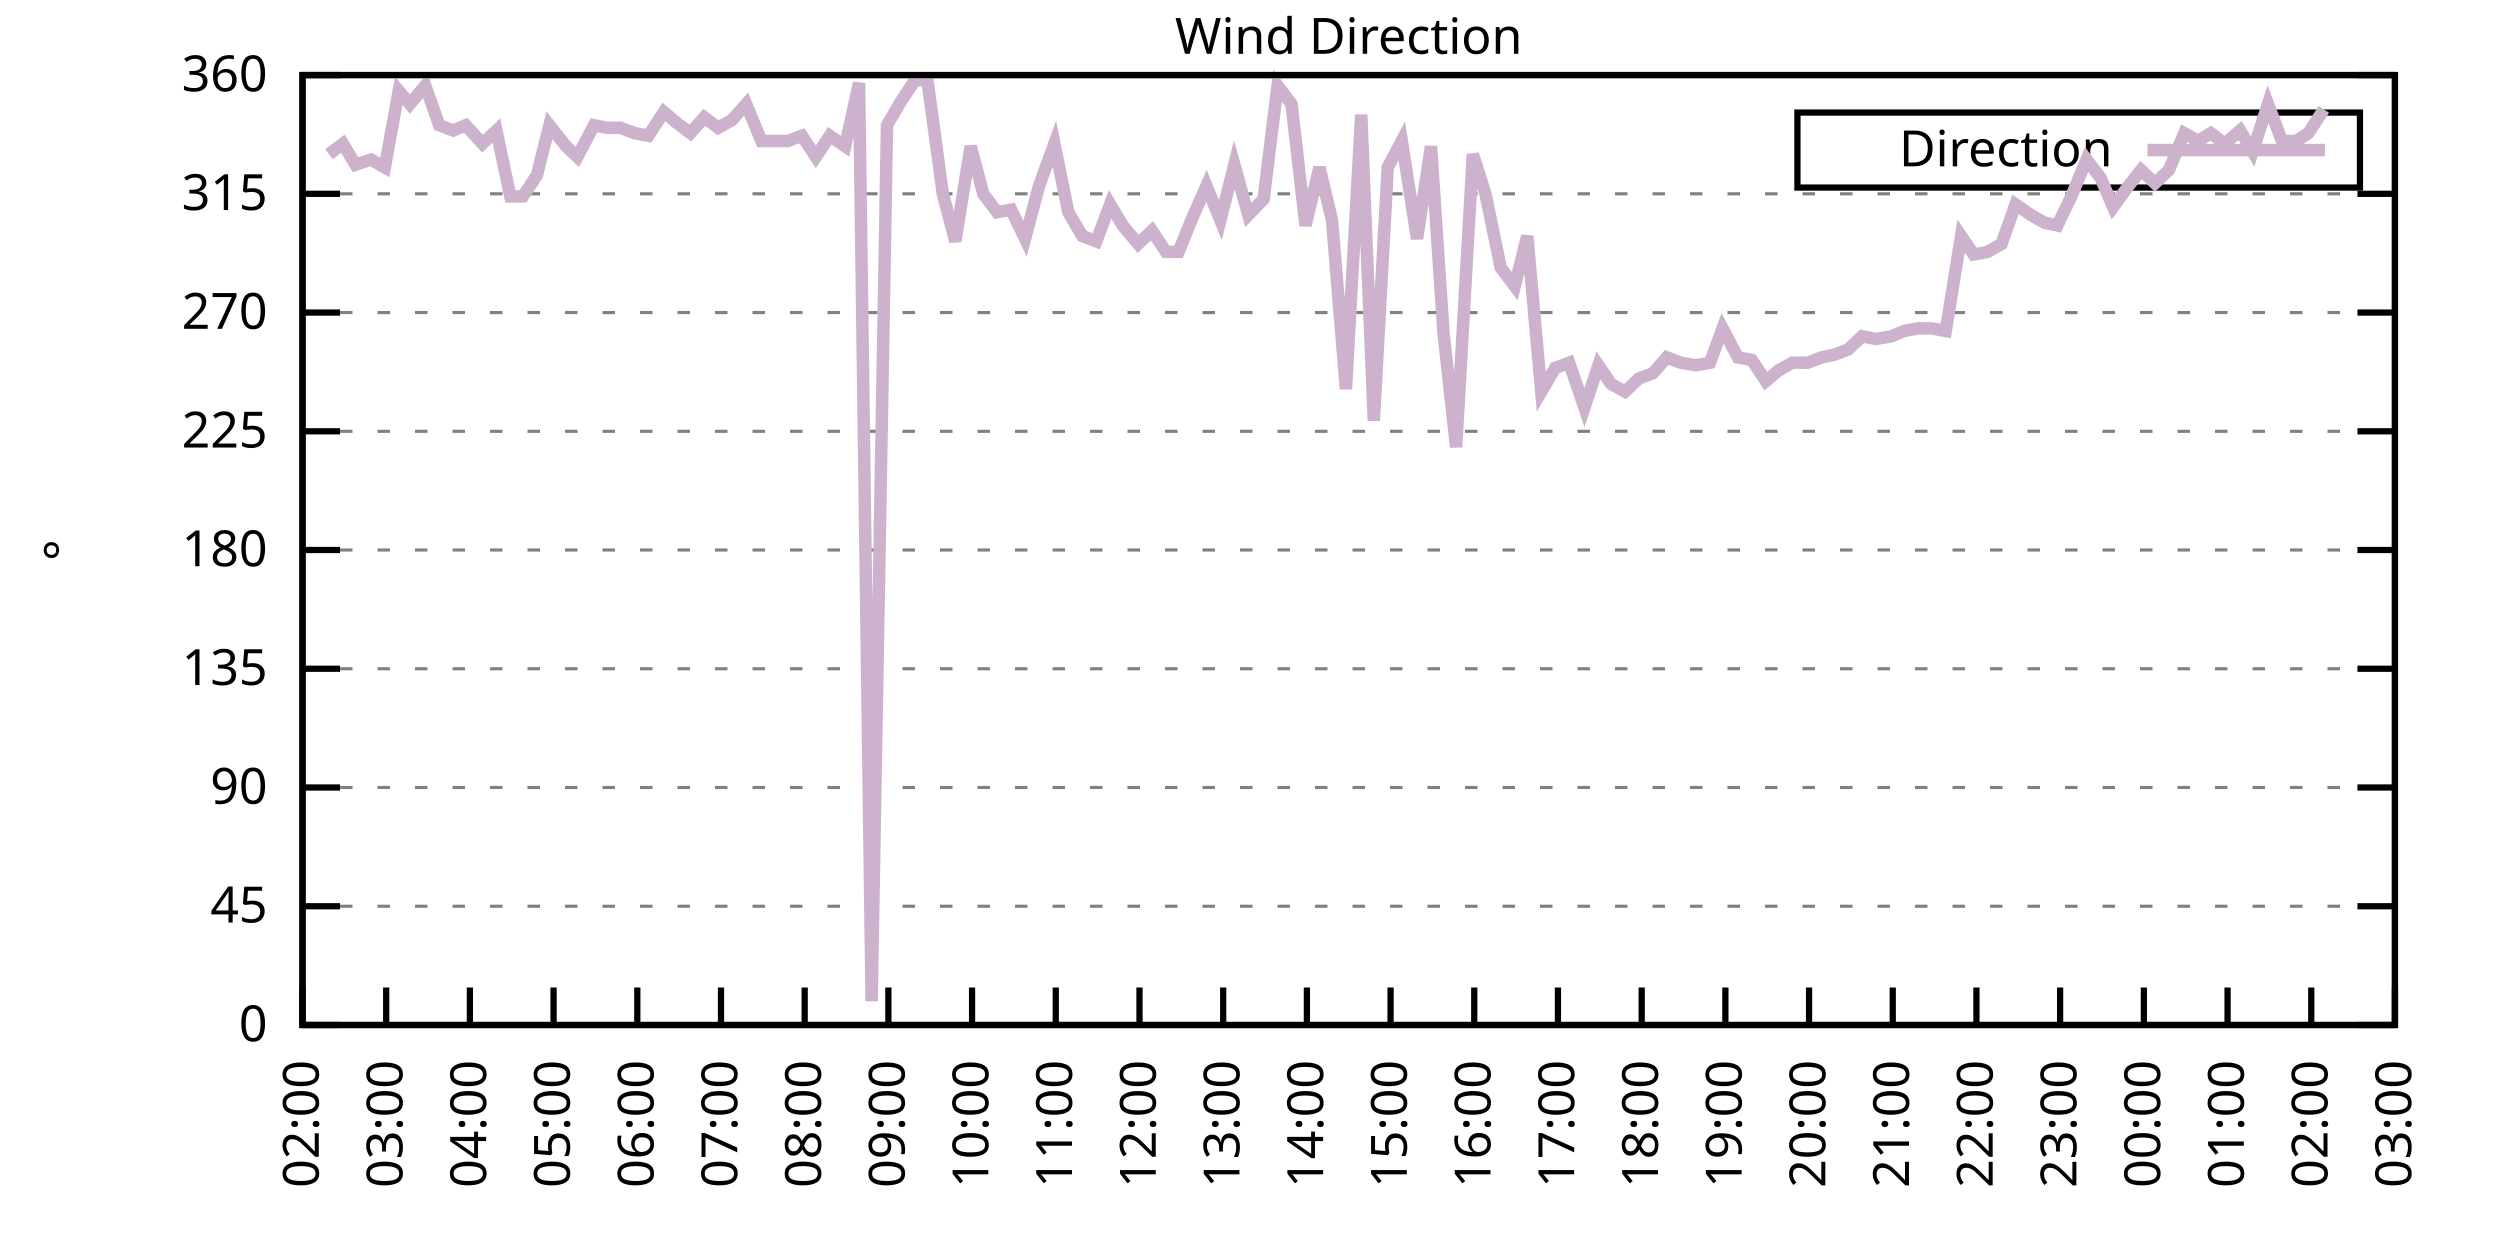
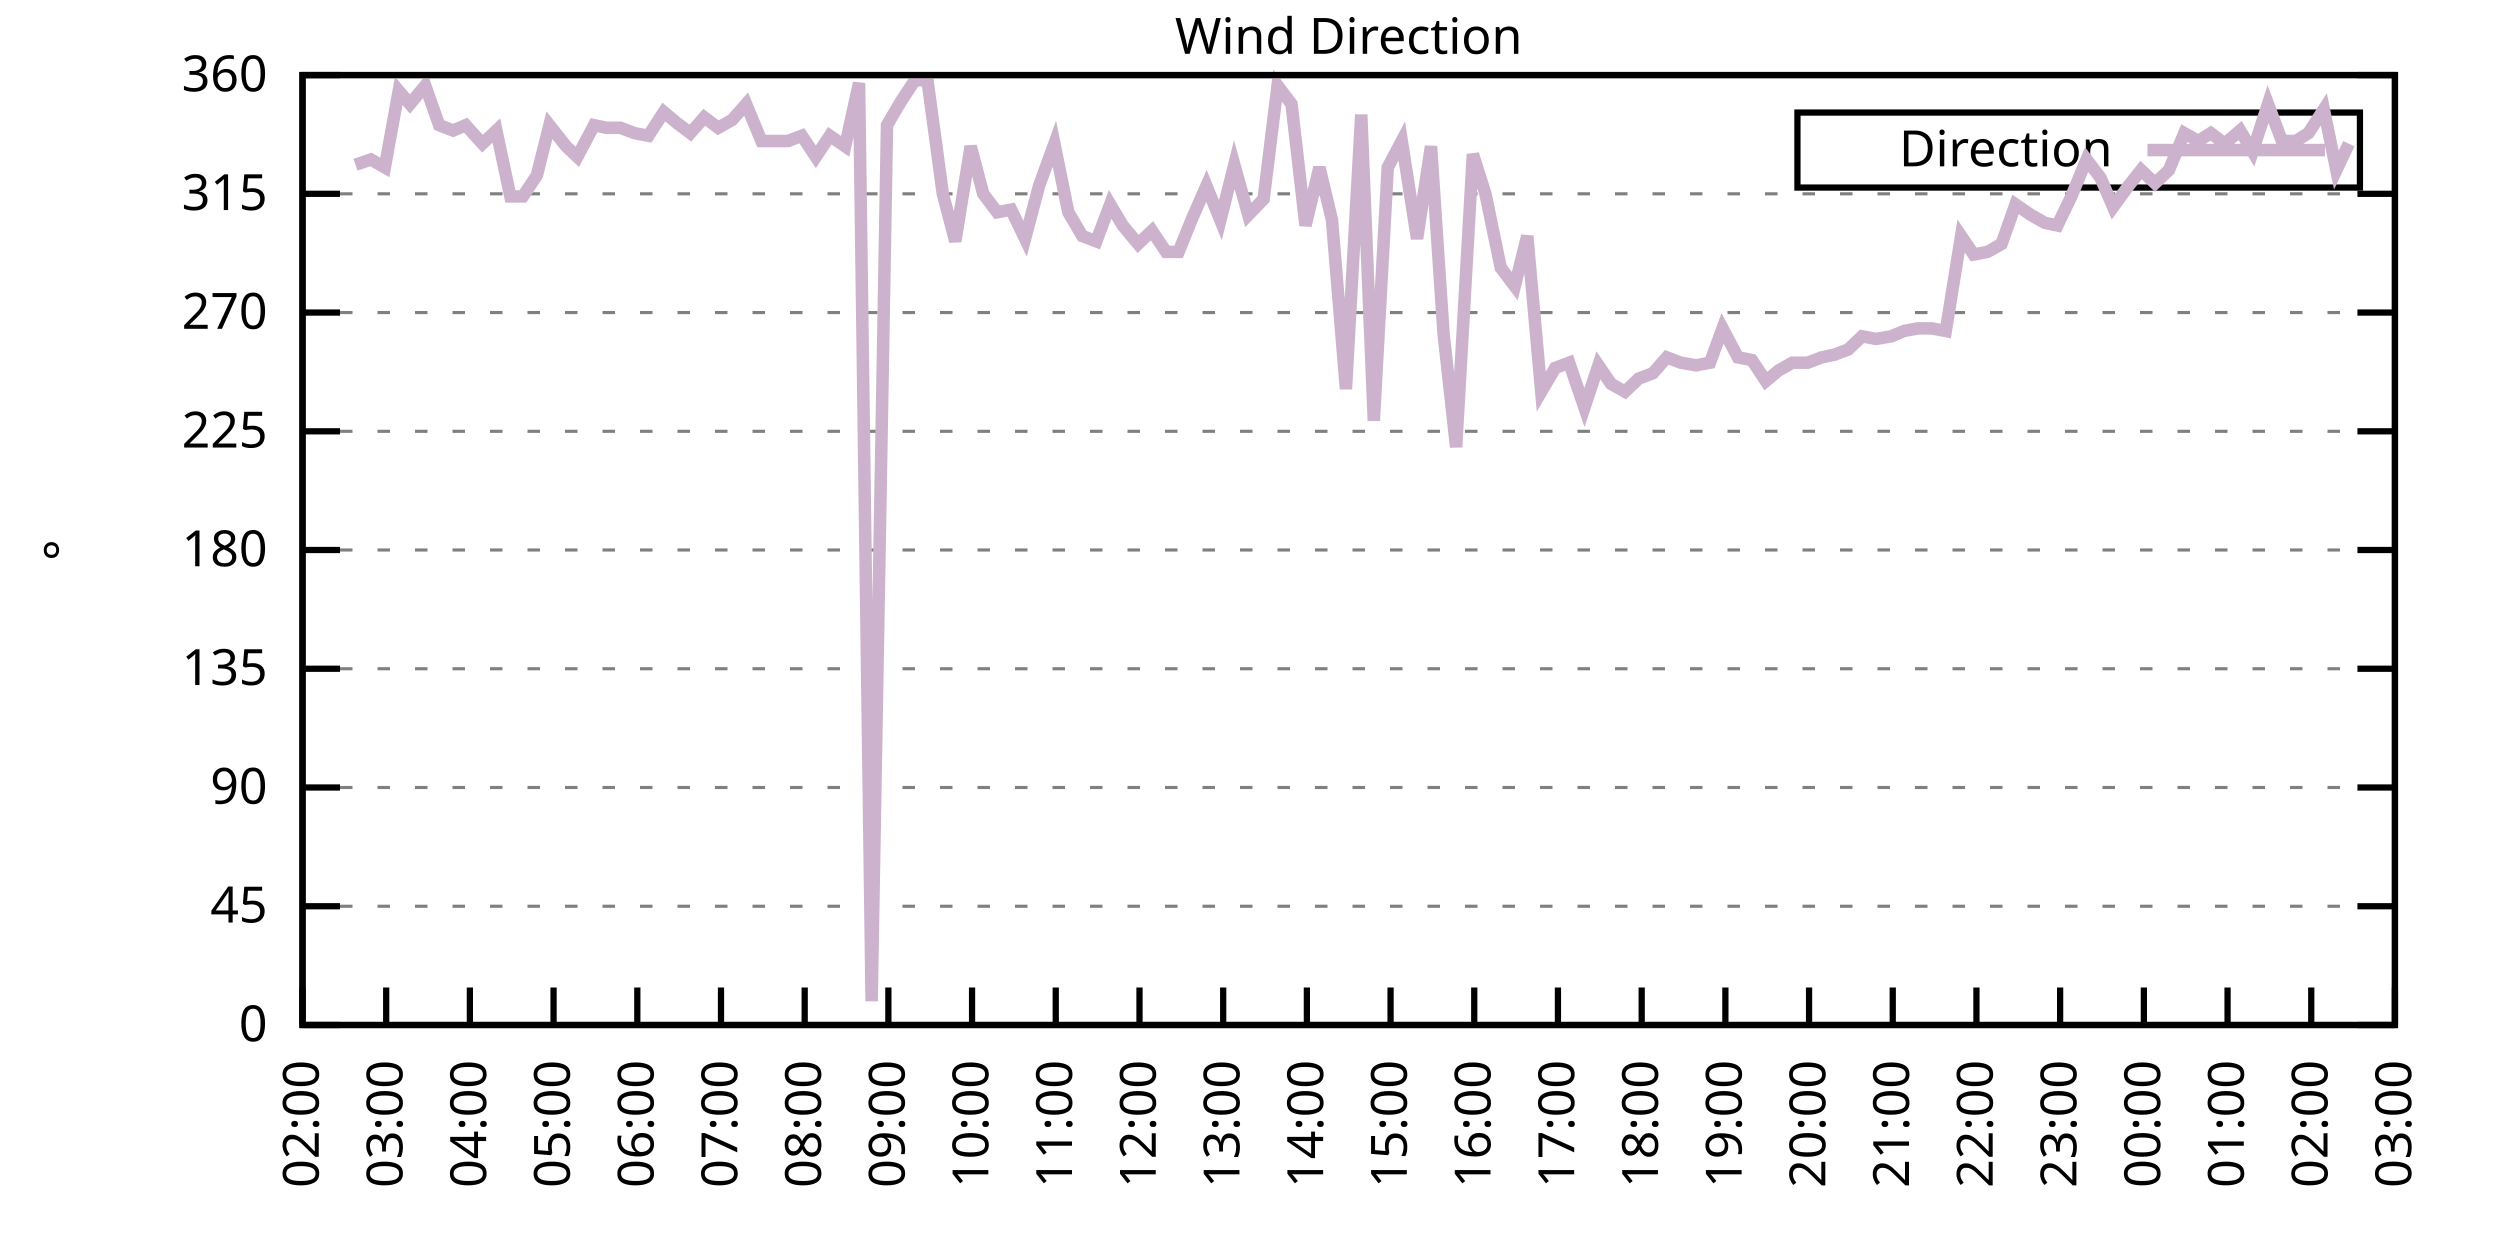
<svg xmlns="http://www.w3.org/2000/svg" xmlns:xlink="http://www.w3.org/1999/xlink" width="400" height="200" viewBox="0 0 400 200">
  <g id="gnuplot_canvas">
    <rect x="0" y="0" width="400" height="200" fill="none" />
    <defs>
      <circle id="gpDot" r="0.5" stroke-width="0.5" stroke="currentColor" />
      <path id="gpPt0" stroke-width="0.333" stroke="currentColor" d="M-1,0 h2 M0,-1 v2" />
      <path id="gpPt1" stroke-width="0.333" stroke="currentColor" d="M-1,-1 L1,1 M1,-1 L-1,1" />
      <path id="gpPt2" stroke-width="0.333" stroke="currentColor" d="M-1,0 L1,0 M0,-1 L0,1 M-1,-1 L1,1 M-1,1 L1,-1" />
      <rect id="gpPt3" stroke-width="0.333" stroke="currentColor" x="-1" y="-1" width="2" height="2" />
      <rect id="gpPt4" stroke-width="0.333" stroke="currentColor" fill="currentColor" x="-1" y="-1" width="2" height="2" />
      <circle id="gpPt5" stroke-width="0.333" stroke="currentColor" cx="0" cy="0" r="1" />
      <use xlink:href="#gpPt5" id="gpPt6" fill="currentColor" stroke="none" />
      <path id="gpPt7" stroke-width="0.333" stroke="currentColor" d="M0,-1.33 L-1.33,0.67 L1.33,0.67 z" />
      <use xlink:href="#gpPt7" id="gpPt8" fill="currentColor" stroke="none" />
      <use xlink:href="#gpPt7" id="gpPt9" stroke="currentColor" transform="rotate(180)" />
      <use xlink:href="#gpPt9" id="gpPt10" fill="currentColor" stroke="none" />
      <use xlink:href="#gpPt3" id="gpPt11" stroke="currentColor" transform="rotate(45)" />
      <use xlink:href="#gpPt11" id="gpPt12" fill="currentColor" stroke="none" />
      <path id="gpPt13" stroke-width="0.333" stroke="currentColor" d="M0,1.330 L1.265,0.411 L0.782,-1.067 L-0.782,-1.076 L-1.265,0.411 z" />
      <use xlink:href="#gpPt13" id="gpPt14" fill="currentColor" stroke="none" />
      <filter id="textbox" filterUnits="objectBoundingBox" x="0" y="0" height="1" width="1">
        <feFlood flood-color="white" flood-opacity="1" result="bgnd" />
        <feComposite in="SourceGraphic" in2="bgnd" operator="atop" />
      </filter>
      <filter id="greybox" filterUnits="objectBoundingBox" x="0" y="0" height="1" width="1">
        <feFlood flood-color="lightgrey" flood-opacity="1" result="grey" />
        <feComposite in="SourceGraphic" in2="grey" operator="atop" />
      </filter>
    </defs>
    <g fill="none" color="white" stroke="currentColor" stroke-width="1.00" stroke-linecap="butt" stroke-linejoin="miter">
</g>
    <g fill="none" color="black" stroke="currentColor" stroke-width="1.00" stroke-linecap="butt" stroke-linejoin="miter">
      <g stroke="none" shape-rendering="crispEdges">
        <polygon fill="rgb(255, 255, 255)" points="48.40,164.00 383.18,164.00 383.18,12.02 48.40,12.02 " />
      </g>
    </g>
    <g fill="none" color="black" stroke="currentColor" stroke-width="1.00" stroke-linecap="butt" stroke-linejoin="miter">
</g>
    <g fill="none" color="black" stroke="black" stroke-width="0.50" stroke-linecap="butt" stroke-linejoin="miter">
</g>
    <g fill="none" color="gray" stroke="currentColor" stroke-width="0.50" stroke-linecap="butt" stroke-linejoin="miter">
      <path stroke="gray" stroke-dasharray="2,4" class="gridline" d="M48.40,164.00 L383.19,164.00  " />
    </g>
    <g fill="none" color="gray" stroke="gray" stroke-width="1.00" stroke-linecap="butt" stroke-linejoin="miter">
</g>
    <g fill="none" color="black" stroke="currentColor" stroke-width="1.00" stroke-linecap="butt" stroke-linejoin="miter">
      <path stroke="black" d="M48.40,164.00 L54.40,164.00 M383.19,164.00 L377.19,164.00  " />
      <g transform="translate(42.80,166.60)" stroke="none" fill="black" font-family="Sans" font-size="8.00" text-anchor="end">
        <text>
          <tspan font-family="Sans"> 0</tspan>
        </text>
      </g>
    </g>
    <g fill="none" color="black" stroke="currentColor" stroke-width="1.00" stroke-linecap="butt" stroke-linejoin="miter">
</g>
    <g fill="none" color="black" stroke="black" stroke-width="0.50" stroke-linecap="butt" stroke-linejoin="miter">
</g>
    <g fill="none" color="gray" stroke="currentColor" stroke-width="0.50" stroke-linecap="butt" stroke-linejoin="miter">
      <path stroke="gray" stroke-dasharray="2,4" class="gridline" d="M48.40,145.00 L383.19,145.00  " />
    </g>
    <g fill="none" color="gray" stroke="gray" stroke-width="1.00" stroke-linecap="butt" stroke-linejoin="miter">
</g>
    <g fill="none" color="black" stroke="currentColor" stroke-width="1.00" stroke-linecap="butt" stroke-linejoin="miter">
      <path stroke="black" d="M48.40,145.00 L54.40,145.00 M383.19,145.00 L377.19,145.00  " />
      <g transform="translate(42.80,147.60)" stroke="none" fill="black" font-family="Sans" font-size="8.00" text-anchor="end">
        <text>
          <tspan font-family="Sans"> 45</tspan>
        </text>
      </g>
    </g>
    <g fill="none" color="black" stroke="currentColor" stroke-width="1.00" stroke-linecap="butt" stroke-linejoin="miter">
</g>
    <g fill="none" color="black" stroke="black" stroke-width="0.50" stroke-linecap="butt" stroke-linejoin="miter">
</g>
    <g fill="none" color="gray" stroke="currentColor" stroke-width="0.50" stroke-linecap="butt" stroke-linejoin="miter">
      <path stroke="gray" stroke-dasharray="2,4" class="gridline" d="M48.40,126.00 L383.19,126.00  " />
    </g>
    <g fill="none" color="gray" stroke="gray" stroke-width="1.00" stroke-linecap="butt" stroke-linejoin="miter">
</g>
    <g fill="none" color="black" stroke="currentColor" stroke-width="1.00" stroke-linecap="butt" stroke-linejoin="miter">
      <path stroke="black" d="M48.40,126.00 L54.40,126.00 M383.19,126.00 L377.19,126.00  " />
      <g transform="translate(42.80,128.60)" stroke="none" fill="black" font-family="Sans" font-size="8.00" text-anchor="end">
        <text>
          <tspan font-family="Sans"> 90</tspan>
        </text>
      </g>
    </g>
    <g fill="none" color="black" stroke="currentColor" stroke-width="1.00" stroke-linecap="butt" stroke-linejoin="miter">
</g>
    <g fill="none" color="black" stroke="black" stroke-width="0.50" stroke-linecap="butt" stroke-linejoin="miter">
</g>
    <g fill="none" color="gray" stroke="currentColor" stroke-width="0.50" stroke-linecap="butt" stroke-linejoin="miter">
      <path stroke="gray" stroke-dasharray="2,4" class="gridline" d="M48.40,107.00 L383.19,107.00  " />
    </g>
    <g fill="none" color="gray" stroke="gray" stroke-width="1.00" stroke-linecap="butt" stroke-linejoin="miter">
</g>
    <g fill="none" color="black" stroke="currentColor" stroke-width="1.00" stroke-linecap="butt" stroke-linejoin="miter">
      <path stroke="black" d="M48.40,107.00 L54.40,107.00 M383.19,107.00 L377.19,107.00  " />
      <g transform="translate(42.80,109.60)" stroke="none" fill="black" font-family="Sans" font-size="8.00" text-anchor="end">
        <text>
          <tspan font-family="Sans"> 135</tspan>
        </text>
      </g>
    </g>
    <g fill="none" color="black" stroke="currentColor" stroke-width="1.00" stroke-linecap="butt" stroke-linejoin="miter">
</g>
    <g fill="none" color="black" stroke="black" stroke-width="0.50" stroke-linecap="butt" stroke-linejoin="miter">
</g>
    <g fill="none" color="gray" stroke="currentColor" stroke-width="0.50" stroke-linecap="butt" stroke-linejoin="miter">
      <path stroke="gray" stroke-dasharray="2,4" class="gridline" d="M48.40,88.00 L383.19,88.00  " />
    </g>
    <g fill="none" color="gray" stroke="gray" stroke-width="1.00" stroke-linecap="butt" stroke-linejoin="miter">
</g>
    <g fill="none" color="black" stroke="currentColor" stroke-width="1.00" stroke-linecap="butt" stroke-linejoin="miter">
      <path stroke="black" d="M48.40,88.00 L54.40,88.00 M383.19,88.00 L377.19,88.00  " />
      <g transform="translate(42.80,90.60)" stroke="none" fill="black" font-family="Sans" font-size="8.00" text-anchor="end">
        <text>
          <tspan font-family="Sans"> 180</tspan>
        </text>
      </g>
    </g>
    <g fill="none" color="black" stroke="currentColor" stroke-width="1.00" stroke-linecap="butt" stroke-linejoin="miter">
</g>
    <g fill="none" color="black" stroke="black" stroke-width="0.50" stroke-linecap="butt" stroke-linejoin="miter">
</g>
    <g fill="none" color="gray" stroke="currentColor" stroke-width="0.50" stroke-linecap="butt" stroke-linejoin="miter">
      <path stroke="gray" stroke-dasharray="2,4" class="gridline" d="M48.40,69.01 L383.19,69.01  " />
    </g>
    <g fill="none" color="gray" stroke="gray" stroke-width="1.00" stroke-linecap="butt" stroke-linejoin="miter">
</g>
    <g fill="none" color="black" stroke="currentColor" stroke-width="1.00" stroke-linecap="butt" stroke-linejoin="miter">
      <path stroke="black" d="M48.40,69.01 L54.40,69.01 M383.19,69.01 L377.19,69.01  " />
      <g transform="translate(42.80,71.61)" stroke="none" fill="black" font-family="Sans" font-size="8.00" text-anchor="end">
        <text>
          <tspan font-family="Sans"> 225</tspan>
        </text>
      </g>
    </g>
    <g fill="none" color="black" stroke="currentColor" stroke-width="1.00" stroke-linecap="butt" stroke-linejoin="miter">
</g>
    <g fill="none" color="black" stroke="black" stroke-width="0.50" stroke-linecap="butt" stroke-linejoin="miter">
</g>
    <g fill="none" color="gray" stroke="currentColor" stroke-width="0.50" stroke-linecap="butt" stroke-linejoin="miter">
      <path stroke="gray" stroke-dasharray="2,4" class="gridline" d="M48.40,50.01 L383.19,50.01  " />
    </g>
    <g fill="none" color="gray" stroke="gray" stroke-width="1.00" stroke-linecap="butt" stroke-linejoin="miter">
</g>
    <g fill="none" color="black" stroke="currentColor" stroke-width="1.00" stroke-linecap="butt" stroke-linejoin="miter">
      <path stroke="black" d="M48.40,50.01 L54.40,50.01 M383.19,50.01 L377.19,50.01  " />
      <g transform="translate(42.80,52.61)" stroke="none" fill="black" font-family="Sans" font-size="8.00" text-anchor="end">
        <text>
          <tspan font-family="Sans"> 270</tspan>
        </text>
      </g>
    </g>
    <g fill="none" color="black" stroke="currentColor" stroke-width="1.00" stroke-linecap="butt" stroke-linejoin="miter">
</g>
    <g fill="none" color="black" stroke="black" stroke-width="0.50" stroke-linecap="butt" stroke-linejoin="miter">
</g>
    <g fill="none" color="gray" stroke="currentColor" stroke-width="0.50" stroke-linecap="butt" stroke-linejoin="miter">
      <path stroke="gray" stroke-dasharray="2,4" class="gridline" d="M48.40,31.01 L383.19,31.01  " />
    </g>
    <g fill="none" color="gray" stroke="gray" stroke-width="1.00" stroke-linecap="butt" stroke-linejoin="miter">
</g>
    <g fill="none" color="black" stroke="currentColor" stroke-width="1.00" stroke-linecap="butt" stroke-linejoin="miter">
      <path stroke="black" d="M48.40,31.01 L54.40,31.01 M383.19,31.01 L377.19,31.01  " />
      <g transform="translate(42.80,33.61)" stroke="none" fill="black" font-family="Sans" font-size="8.00" text-anchor="end">
        <text>
          <tspan font-family="Sans"> 315</tspan>
        </text>
      </g>
    </g>
    <g fill="none" color="black" stroke="currentColor" stroke-width="1.00" stroke-linecap="butt" stroke-linejoin="miter">
</g>
    <g fill="none" color="black" stroke="black" stroke-width="0.50" stroke-linecap="butt" stroke-linejoin="miter">
</g>
    <g fill="none" color="gray" stroke="currentColor" stroke-width="0.50" stroke-linecap="butt" stroke-linejoin="miter">
      <path stroke="gray" stroke-dasharray="2,4" class="gridline" d="M48.40,12.01 L383.19,12.01  " />
    </g>
    <g fill="none" color="gray" stroke="gray" stroke-width="1.00" stroke-linecap="butt" stroke-linejoin="miter">
</g>
    <g fill="none" color="black" stroke="currentColor" stroke-width="1.00" stroke-linecap="butt" stroke-linejoin="miter">
      <path stroke="black" d="M48.40,12.01 L54.40,12.01 M383.19,12.01 L377.19,12.01  " />
      <g transform="translate(42.80,14.61)" stroke="none" fill="black" font-family="Sans" font-size="8.00" text-anchor="end">
        <text>
          <tspan font-family="Sans"> 360</tspan>
        </text>
      </g>
    </g>
    <g fill="none" color="black" stroke="currentColor" stroke-width="1.00" stroke-linecap="butt" stroke-linejoin="miter">
      <path stroke="black" d="M48.40,164.00 L48.40,158.00  " />
      <g transform="translate(51.00,169.60) rotate(270.00)" stroke="none" fill="black" font-family="Sans" font-size="8.00" text-anchor="end">
        <text>
          <tspan font-family="Sans">02:00</tspan>
        </text>
      </g>
    </g>
    <g fill="none" color="black" stroke="currentColor" stroke-width="1.00" stroke-linecap="butt" stroke-linejoin="miter">
      <path stroke="black" d="M61.79,164.00 L61.79,158.00  " />
      <g transform="translate(64.39,169.60) rotate(270.00)" stroke="none" fill="black" font-family="Sans" font-size="8.00" text-anchor="end">
        <text>
          <tspan font-family="Sans">03:00</tspan>
        </text>
      </g>
    </g>
    <g fill="none" color="black" stroke="currentColor" stroke-width="1.00" stroke-linecap="butt" stroke-linejoin="miter">
      <path stroke="black" d="M75.18,164.00 L75.18,158.00  " />
      <g transform="translate(77.78,169.60) rotate(270.00)" stroke="none" fill="black" font-family="Sans" font-size="8.00" text-anchor="end">
        <text>
          <tspan font-family="Sans">04:00</tspan>
        </text>
      </g>
    </g>
    <g fill="none" color="black" stroke="currentColor" stroke-width="1.00" stroke-linecap="butt" stroke-linejoin="miter">
      <path stroke="black" d="M88.57,164.00 L88.57,158.00  " />
      <g transform="translate(91.17,169.60) rotate(270.00)" stroke="none" fill="black" font-family="Sans" font-size="8.00" text-anchor="end">
        <text>
          <tspan font-family="Sans">05:00</tspan>
        </text>
      </g>
    </g>
    <g fill="none" color="black" stroke="currentColor" stroke-width="1.00" stroke-linecap="butt" stroke-linejoin="miter">
      <path stroke="black" d="M101.97,164.00 L101.97,158.00  " />
      <g transform="translate(104.57,169.60) rotate(270.00)" stroke="none" fill="black" font-family="Sans" font-size="8.00" text-anchor="end">
        <text>
          <tspan font-family="Sans">06:00</tspan>
        </text>
      </g>
    </g>
    <g fill="none" color="black" stroke="currentColor" stroke-width="1.00" stroke-linecap="butt" stroke-linejoin="miter">
      <path stroke="black" d="M115.36,164.00 L115.36,158.00  " />
      <g transform="translate(117.96,169.60) rotate(270.00)" stroke="none" fill="black" font-family="Sans" font-size="8.00" text-anchor="end">
        <text>
          <tspan font-family="Sans">07:00</tspan>
        </text>
      </g>
    </g>
    <g fill="none" color="black" stroke="currentColor" stroke-width="1.00" stroke-linecap="butt" stroke-linejoin="miter">
      <path stroke="black" d="M128.75,164.00 L128.75,158.00  " />
      <g transform="translate(131.35,169.60) rotate(270.00)" stroke="none" fill="black" font-family="Sans" font-size="8.00" text-anchor="end">
        <text>
          <tspan font-family="Sans">08:00</tspan>
        </text>
      </g>
    </g>
    <g fill="none" color="black" stroke="currentColor" stroke-width="1.00" stroke-linecap="butt" stroke-linejoin="miter">
      <path stroke="black" d="M142.14,164.00 L142.14,158.00  " />
      <g transform="translate(144.74,169.60) rotate(270.00)" stroke="none" fill="black" font-family="Sans" font-size="8.00" text-anchor="end">
        <text>
          <tspan font-family="Sans">09:00</tspan>
        </text>
      </g>
    </g>
    <g fill="none" color="black" stroke="currentColor" stroke-width="1.00" stroke-linecap="butt" stroke-linejoin="miter">
      <path stroke="black" d="M155.53,164.00 L155.53,158.00  " />
      <g transform="translate(158.13,169.60) rotate(270.00)" stroke="none" fill="black" font-family="Sans" font-size="8.00" text-anchor="end">
        <text>
          <tspan font-family="Sans">10:00</tspan>
        </text>
      </g>
    </g>
    <g fill="none" color="black" stroke="currentColor" stroke-width="1.00" stroke-linecap="butt" stroke-linejoin="miter">
      <path stroke="black" d="M168.92,164.00 L168.92,158.00  " />
      <g transform="translate(171.52,169.60) rotate(270.00)" stroke="none" fill="black" font-family="Sans" font-size="8.00" text-anchor="end">
        <text>
          <tspan font-family="Sans">11:00</tspan>
        </text>
      </g>
    </g>
    <g fill="none" color="black" stroke="currentColor" stroke-width="1.00" stroke-linecap="butt" stroke-linejoin="miter">
      <path stroke="black" d="M182.32,164.00 L182.32,158.00  " />
      <g transform="translate(184.92,169.60) rotate(270.00)" stroke="none" fill="black" font-family="Sans" font-size="8.00" text-anchor="end">
        <text>
          <tspan font-family="Sans">12:00</tspan>
        </text>
      </g>
    </g>
    <g fill="none" color="black" stroke="currentColor" stroke-width="1.00" stroke-linecap="butt" stroke-linejoin="miter">
      <path stroke="black" d="M195.71,164.00 L195.71,158.00  " />
      <g transform="translate(198.31,169.60) rotate(270.00)" stroke="none" fill="black" font-family="Sans" font-size="8.00" text-anchor="end">
        <text>
          <tspan font-family="Sans">13:00</tspan>
        </text>
      </g>
    </g>
    <g fill="none" color="black" stroke="currentColor" stroke-width="1.00" stroke-linecap="butt" stroke-linejoin="miter">
      <path stroke="black" d="M209.10,164.00 L209.10,158.00  " />
      <g transform="translate(211.70,169.60) rotate(270.00)" stroke="none" fill="black" font-family="Sans" font-size="8.00" text-anchor="end">
        <text>
          <tspan font-family="Sans">14:00</tspan>
        </text>
      </g>
    </g>
    <g fill="none" color="black" stroke="currentColor" stroke-width="1.00" stroke-linecap="butt" stroke-linejoin="miter">
      <path stroke="black" d="M222.49,164.00 L222.49,158.00  " />
      <g transform="translate(225.09,169.60) rotate(270.00)" stroke="none" fill="black" font-family="Sans" font-size="8.00" text-anchor="end">
        <text>
          <tspan font-family="Sans">15:00</tspan>
        </text>
      </g>
    </g>
    <g fill="none" color="black" stroke="currentColor" stroke-width="1.00" stroke-linecap="butt" stroke-linejoin="miter">
      <path stroke="black" d="M235.88,164.00 L235.88,158.00  " />
      <g transform="translate(238.48,169.60) rotate(270.00)" stroke="none" fill="black" font-family="Sans" font-size="8.00" text-anchor="end">
        <text>
          <tspan font-family="Sans">16:00</tspan>
        </text>
      </g>
    </g>
    <g fill="none" color="black" stroke="currentColor" stroke-width="1.00" stroke-linecap="butt" stroke-linejoin="miter">
      <path stroke="black" d="M249.27,164.00 L249.27,158.00  " />
      <g transform="translate(251.87,169.60) rotate(270.00)" stroke="none" fill="black" font-family="Sans" font-size="8.00" text-anchor="end">
        <text>
          <tspan font-family="Sans">17:00</tspan>
        </text>
      </g>
    </g>
    <g fill="none" color="black" stroke="currentColor" stroke-width="1.00" stroke-linecap="butt" stroke-linejoin="miter">
      <path stroke="black" d="M262.67,164.00 L262.67,158.00  " />
      <g transform="translate(265.27,169.60) rotate(270.00)" stroke="none" fill="black" font-family="Sans" font-size="8.00" text-anchor="end">
        <text>
          <tspan font-family="Sans">18:00</tspan>
        </text>
      </g>
    </g>
    <g fill="none" color="black" stroke="currentColor" stroke-width="1.00" stroke-linecap="butt" stroke-linejoin="miter">
      <path stroke="black" d="M276.06,164.00 L276.06,158.00  " />
      <g transform="translate(278.66,169.60) rotate(270.00)" stroke="none" fill="black" font-family="Sans" font-size="8.00" text-anchor="end">
        <text>
          <tspan font-family="Sans">19:00</tspan>
        </text>
      </g>
    </g>
    <g fill="none" color="black" stroke="currentColor" stroke-width="1.00" stroke-linecap="butt" stroke-linejoin="miter">
      <path stroke="black" d="M289.45,164.00 L289.45,158.00  " />
      <g transform="translate(292.05,169.60) rotate(270.00)" stroke="none" fill="black" font-family="Sans" font-size="8.00" text-anchor="end">
        <text>
          <tspan font-family="Sans">20:00</tspan>
        </text>
      </g>
    </g>
    <g fill="none" color="black" stroke="currentColor" stroke-width="1.00" stroke-linecap="butt" stroke-linejoin="miter">
      <path stroke="black" d="M302.84,164.00 L302.84,158.00  " />
      <g transform="translate(305.44,169.60) rotate(270.00)" stroke="none" fill="black" font-family="Sans" font-size="8.00" text-anchor="end">
        <text>
          <tspan font-family="Sans">21:00</tspan>
        </text>
      </g>
    </g>
    <g fill="none" color="black" stroke="currentColor" stroke-width="1.00" stroke-linecap="butt" stroke-linejoin="miter">
      <path stroke="black" d="M316.23,164.00 L316.23,158.00  " />
      <g transform="translate(318.83,169.60) rotate(270.00)" stroke="none" fill="black" font-family="Sans" font-size="8.00" text-anchor="end">
        <text>
          <tspan font-family="Sans">22:00</tspan>
        </text>
      </g>
    </g>
    <g fill="none" color="black" stroke="currentColor" stroke-width="1.00" stroke-linecap="butt" stroke-linejoin="miter">
      <path stroke="black" d="M329.62,164.00 L329.62,158.00  " />
      <g transform="translate(332.22,169.60) rotate(270.00)" stroke="none" fill="black" font-family="Sans" font-size="8.00" text-anchor="end">
        <text>
          <tspan font-family="Sans">23:00</tspan>
        </text>
      </g>
    </g>
    <g fill="none" color="black" stroke="currentColor" stroke-width="1.00" stroke-linecap="butt" stroke-linejoin="miter">
      <path stroke="black" d="M343.02,164.00 L343.02,158.00  " />
      <g transform="translate(345.62,169.60) rotate(270.00)" stroke="none" fill="black" font-family="Sans" font-size="8.00" text-anchor="end">
        <text>
          <tspan font-family="Sans">00:00</tspan>
        </text>
      </g>
    </g>
    <g fill="none" color="black" stroke="currentColor" stroke-width="1.00" stroke-linecap="butt" stroke-linejoin="miter">
      <path stroke="black" d="M356.41,164.00 L356.41,158.00  " />
      <g transform="translate(359.01,169.60) rotate(270.00)" stroke="none" fill="black" font-family="Sans" font-size="8.00" text-anchor="end">
        <text>
          <tspan font-family="Sans">01:00</tspan>
        </text>
      </g>
    </g>
    <g fill="none" color="black" stroke="currentColor" stroke-width="1.00" stroke-linecap="butt" stroke-linejoin="miter">
      <path stroke="black" d="M369.80,164.00 L369.80,158.00  " />
      <g transform="translate(372.40,169.60) rotate(270.00)" stroke="none" fill="black" font-family="Sans" font-size="8.00" text-anchor="end">
        <text>
          <tspan font-family="Sans">02:00</tspan>
        </text>
      </g>
    </g>
    <g fill="none" color="black" stroke="currentColor" stroke-width="1.00" stroke-linecap="butt" stroke-linejoin="miter">
      <path stroke="black" d="M383.19,164.00 L383.19,158.00  " />
      <g transform="translate(385.79,169.60) rotate(270.00)" stroke="none" fill="black" font-family="Sans" font-size="8.00" text-anchor="end">
        <text>
          <tspan font-family="Sans">03:00</tspan>
        </text>
      </g>
    </g>
    <g fill="none" color="black" stroke="currentColor" stroke-width="1.00" stroke-linecap="butt" stroke-linejoin="miter">
</g>
    <g fill="none" color="black" stroke="currentColor" stroke-width="1.00" stroke-linecap="butt" stroke-linejoin="miter">
      <path stroke="black" d="M48.40,12.01 L48.40,164.00 L383.19,164.00 L383.19,12.01 L48.40,12.01 Z  " />
    </g>
    <g fill="none" color="black" stroke="currentColor" stroke-width="1.00" stroke-linecap="butt" stroke-linejoin="miter">
</g>
    <g fill="none" color="black" stroke="currentColor" stroke-width="1.00" stroke-linecap="butt" stroke-linejoin="miter">
      <path stroke="black" d="M287.59,30.01 L287.59,18.01 L377.59,18.01 L377.59,30.01 L287.59,30.01 Z  " />
    </g>
    <g id="Wind_direction_plot_1">
      <g fill="none" color="white" stroke="black" stroke-width="2.00" stroke-linecap="butt" stroke-linejoin="miter">
</g>
      <g fill="none" color="black" stroke="currentColor" stroke-width="2.00" stroke-linecap="butt" stroke-linejoin="miter">
        <g transform="translate(337.99,26.61)" stroke="none" fill="black" font-family="Sans" font-size="8.00" text-anchor="end">
          <text>
            <tspan font-family="Sans">Direction</tspan>
          </text>
        </g>
      </g>
      <g fill="none" color="black" stroke="currentColor" stroke-width="2.00" stroke-linecap="butt" stroke-linejoin="miter">
-         <path stroke="rgb(204, 178, 204)" d="M343.59,24.01 L371.99,24.01 M52.64,24.68 L54.87,22.99 L56.88,26.36 L59.34,25.52 L61.57,26.79 L63.80,14.54   L65.59,16.65 L68.04,13.70 L70.27,20.03 L72.50,20.88 L74.51,20.03 L77.19,22.99 L79.42,20.88 L81.66,31.43   L83.66,31.43 L85.90,28.05 L87.91,20.03 L90.58,23.41 L92.37,25.10 L95.05,20.03 L97.06,20.45 L99.29,20.45   L101.52,21.30 L103.75,21.72 L106.21,17.92 L108.22,19.61 L110.45,21.30 L112.68,18.77 L114.91,20.45 L117.14,19.19   L119.38,16.65 L121.83,22.56 L124.06,22.56 L126.07,22.56 L128.30,21.72 L130.54,25.10 L132.77,21.72 L135.22,23.41   L137.45,13.28 L139.46,160.20 L141.92,20.03 L144.15,16.23 L146.38,12.85 L148.39,12.85 L150.85,31.01 L152.85,38.61   L155.31,23.41 L157.32,31.01 L159.55,33.96 L161.78,33.54 L164.01,38.19 L166.25,29.74 L168.70,22.99 L170.93,33.96   L173.17,37.76 L175.40,38.61 L177.63,32.70 L179.64,36.08 L182.09,39.03 L184.32,36.92 L186.56,40.30 L188.57,40.30   L190.80,34.81 L193.03,29.74 L195.26,35.23 L197.49,26.36 L199.73,34.39 L202.18,31.85 L204.41,13.70 L206.64,16.65   L208.88,36.08 L211.11,26.79 L213.12,35.23 L215.35,62.25 L217.80,18.34 L219.81,67.32 L222.04,26.79 L224.28,22.56   L226.73,38.19 L228.96,23.41 L230.97,53.39 L232.98,71.54 L235.66,24.68 L237.67,31.01 L240.12,42.83 L242.36,45.79   L244.36,37.76 L246.60,62.67 L248.83,58.87 L251.06,58.03 L253.51,65.21 L255.75,58.45 L257.76,61.41 L259.99,62.67   L262.22,60.56 L264.45,59.72 L266.68,57.18 L268.92,58.03 L271.37,58.45 L273.60,58.03 L275.61,52.54 L278.07,57.18   L280.30,57.61 L282.53,60.98 L284.54,59.30 L286.77,58.03 L289.23,58.03 L291.46,57.18 L293.47,56.76 L295.70,55.92   L297.93,53.81 L300.16,54.23 L302.62,53.81 L304.63,52.96 L306.86,52.54 L309.09,52.54 L311.32,52.96 L313.78,37.76   L315.79,40.72 L318.02,40.30 L320.25,39.03 L322.48,32.70 L324.94,34.39 L327.17,35.65 L329.18,36.08 L331.41,31.43   L333.86,25.52 L336.10,28.48 L338.10,33.12 L340.56,29.74 L342.57,27.21 L344.80,29.32 L347.03,27.21 L349.49,21.30   L351.72,22.56 L353.73,21.30 L355.96,22.99 L358.42,20.88 L360.42,24.25 L362.88,16.65 L365.11,22.56 L367.34,22.56   L369.35,21.30 L371.81,17.50  " />
+         <path stroke="rgb(204, 178, 204)" d="M343.59,24.01 L371.99,24.01 M56.88,26.36 L59.34,25.52 L61.57,26.79 L63.80,14.54 L65.59,16.65 L68.04,13.70   L70.27,20.03 L72.50,20.88 L74.51,20.03 L77.19,22.99 L79.42,20.88 L81.66,31.43 L83.66,31.43 L85.90,28.05   L87.91,20.03 L90.58,23.41 L92.37,25.10 L95.05,20.03 L97.06,20.45 L99.29,20.45 L101.52,21.30 L103.75,21.72   L106.21,17.92 L108.22,19.61 L110.45,21.30 L112.68,18.77 L114.91,20.45 L117.14,19.19 L119.38,16.65 L121.83,22.56   L124.06,22.56 L126.07,22.56 L128.30,21.72 L130.54,25.10 L132.77,21.72 L135.22,23.41 L137.45,13.28 L139.46,160.20   L141.92,20.03 L144.15,16.23 L146.38,12.85 L148.39,12.85 L150.85,31.01 L152.85,38.61 L155.31,23.41 L157.32,31.01   L159.55,33.96 L161.78,33.54 L164.01,38.19 L166.25,29.74 L168.70,22.99 L170.93,33.96 L173.17,37.76 L175.40,38.61   L177.63,32.70 L179.64,36.08 L182.09,39.03 L184.32,36.92 L186.56,40.30 L188.57,40.30 L190.80,34.81 L193.03,29.74   L195.26,35.23 L197.49,26.36 L199.73,34.39 L202.18,31.85 L204.41,13.70 L206.64,16.65 L208.88,36.08 L211.11,26.79   L213.12,35.23 L215.35,62.25 L217.80,18.34 L219.81,67.32 L222.04,26.79 L224.28,22.56 L226.73,38.19 L228.96,23.41   L230.97,53.39 L232.98,71.54 L235.66,24.68 L237.67,31.01 L240.12,42.83 L242.36,45.79 L244.36,37.76 L246.60,62.67   L248.83,58.87 L251.06,58.03 L253.51,65.21 L255.75,58.45 L257.76,61.41 L259.99,62.67 L262.22,60.56 L264.45,59.72   L266.68,57.18 L268.92,58.03 L271.37,58.45 L273.60,58.03 L275.61,52.54 L278.07,57.18 L280.30,57.61 L282.53,60.98   L284.54,59.30 L286.77,58.03 L289.23,58.03 L291.46,57.18 L293.47,56.76 L295.70,55.92 L297.93,53.81 L300.16,54.23   L302.62,53.81 L304.63,52.96 L306.86,52.54 L309.09,52.54 L311.32,52.96 L313.78,37.76 L315.79,40.72 L318.02,40.30   L320.25,39.03 L322.48,32.70 L324.94,34.39 L327.17,35.65 L329.18,36.08 L331.41,31.43 L333.86,25.52 L336.10,28.48   L338.10,33.12 L340.56,29.74 L342.57,27.21 L344.80,29.32 L347.03,27.21 L349.49,21.30 L351.72,22.56 L353.73,21.30   L355.96,22.99 L358.42,20.88 L360.42,24.25 L362.88,16.65 L365.11,22.56 L367.34,22.56 L369.35,21.30 L371.81,17.50   L373.82,27.21 L375.82,22.99  " />
      </g>
    </g>
    <g fill="none" color="black" stroke="currentColor" stroke-width="2.00" stroke-linecap="butt" stroke-linejoin="miter">
</g>
    <g fill="none" color="black" stroke="black" stroke-width="1.00" stroke-linecap="butt" stroke-linejoin="miter">
</g>
    <g fill="none" color="black" stroke="currentColor" stroke-width="1.00" stroke-linecap="butt" stroke-linejoin="miter">
      <path stroke="black" d="M48.40,12.01 L48.40,164.00 L383.19,164.00 L383.19,12.01 L48.40,12.01 Z  " />
      <g transform="translate(12.80,88.01) rotate(270.00)" stroke="none" fill="black" font-family="Sans" font-size="8.00" text-anchor="middle">
        <text>
          <tspan font-family="Sans">°</tspan>
        </text>
      </g>
    </g>
    <g fill="none" color="black" stroke="currentColor" stroke-width="1.00" stroke-linecap="butt" stroke-linejoin="miter">
</g>
    <g fill="none" color="black" stroke="currentColor" stroke-width="1.00" stroke-linecap="butt" stroke-linejoin="miter">
      <g transform="translate(215.79,8.61)" stroke="none" fill="black" font-family="Sans" font-size="8.00" text-anchor="middle">
        <text>
          <tspan font-family="Sans">Wind Direction</tspan>
        </text>
      </g>
    </g>
    <g fill="none" color="black" stroke="currentColor" stroke-width="1.00" stroke-linecap="butt" stroke-linejoin="miter">
</g>
  </g>
</svg>
